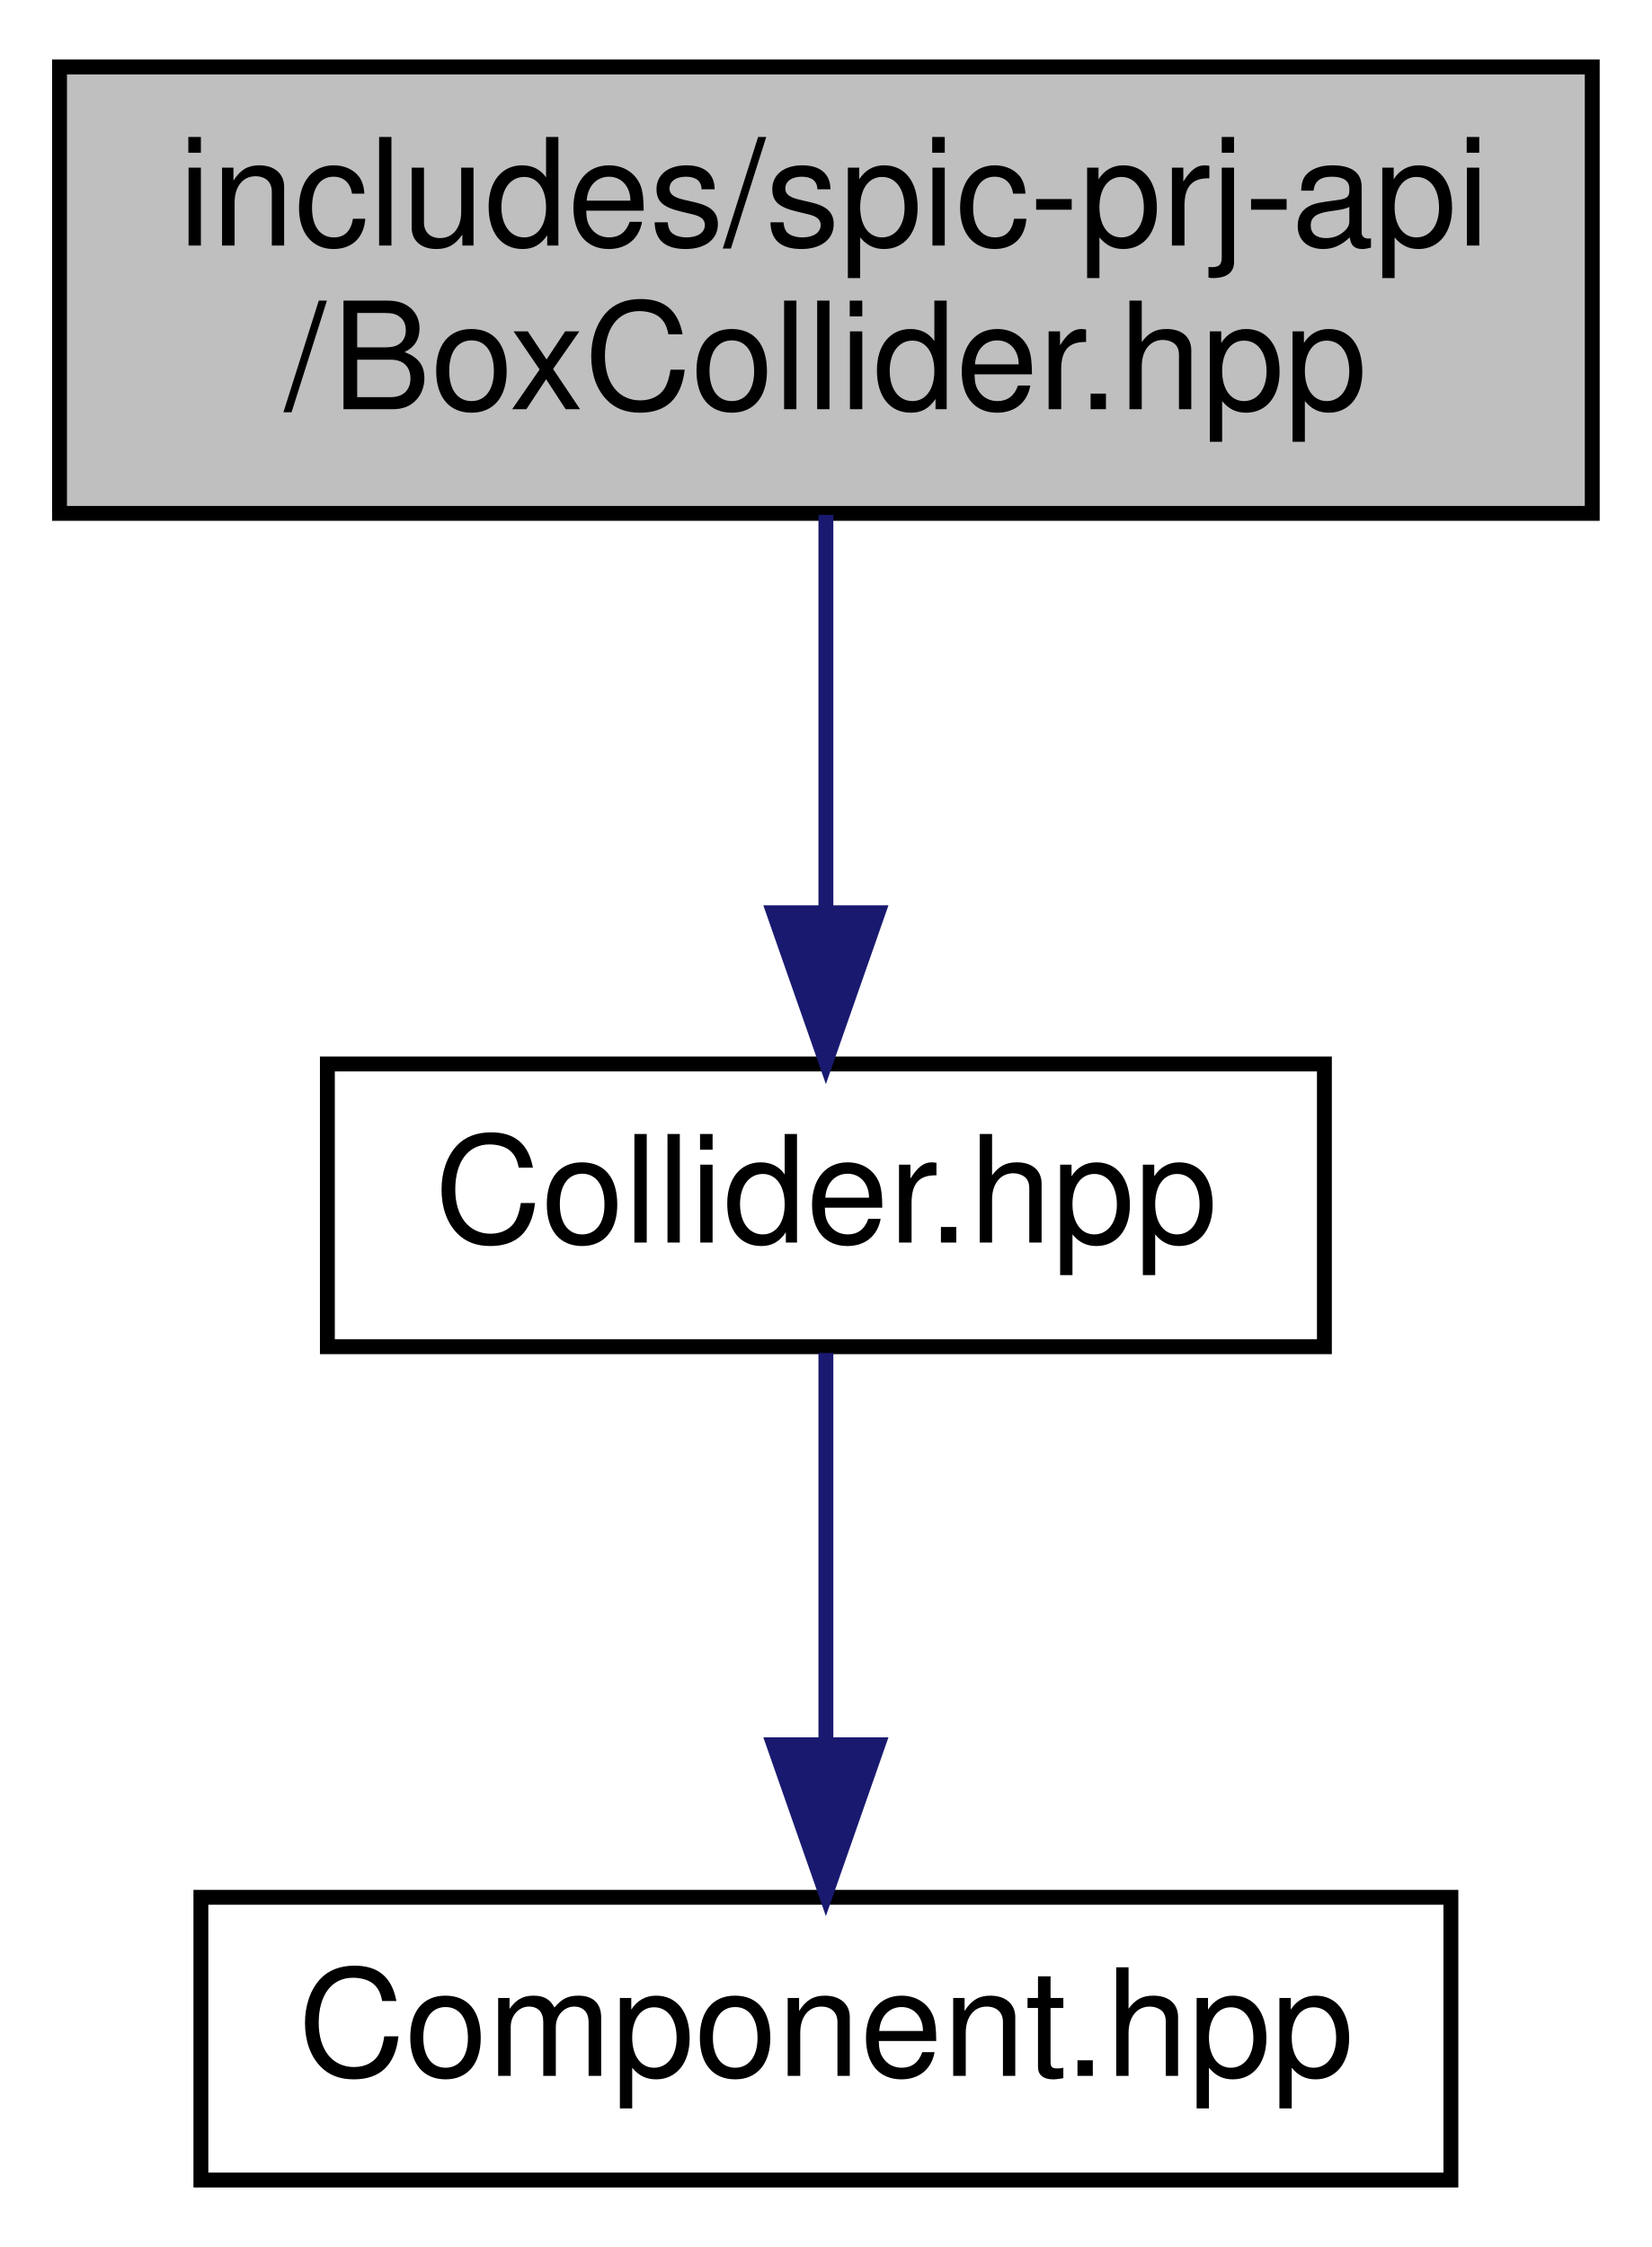
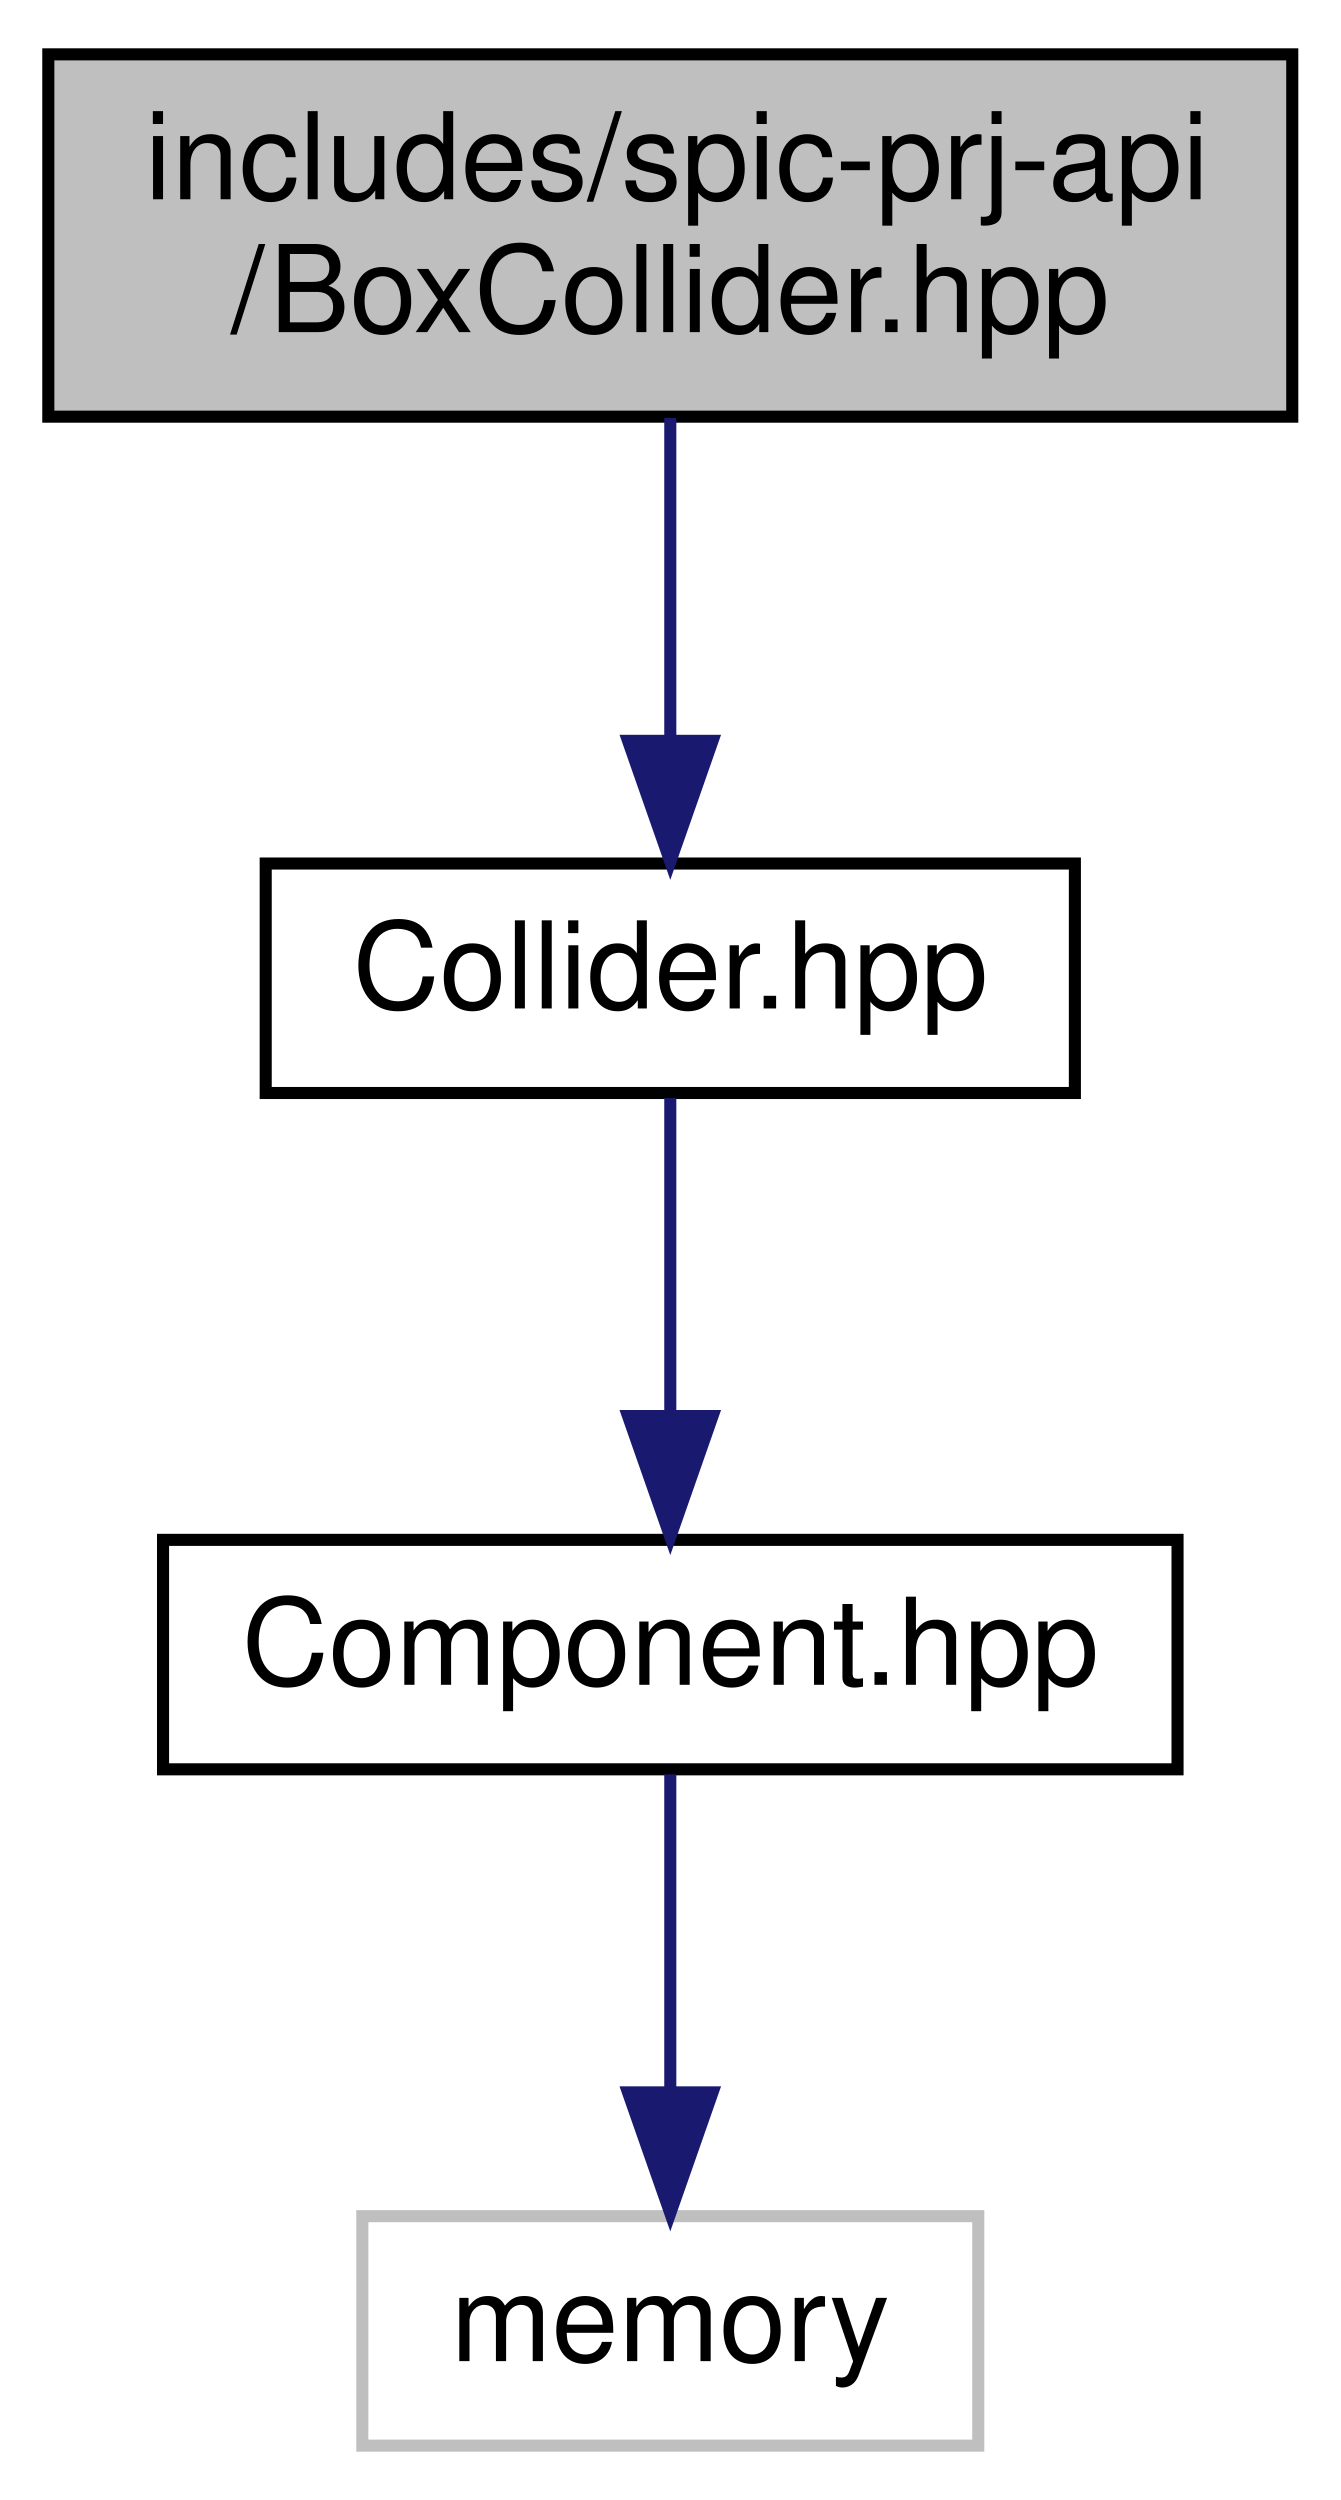
- <svg xmlns="http://www.w3.org/2000/svg" xmlns:xlink="http://www.w3.org/1999/xlink" width="111pt" height="151pt" viewBox="0.00 0.00 111.00 151.00">
-   <g id="graph0" class="graph" transform="scale(1 1) rotate(0) translate(4 147)">
+ <svg xmlns="http://www.w3.org/2000/svg" xmlns:xlink="http://www.w3.org/1999/xlink" width="111pt" height="207pt" viewBox="0.00 0.00 111.00 207.00">
+   <g id="graph0" class="graph" transform="scale(1 1) rotate(0) translate(4 203)">
    <g id="node1" class="node">
      <g id="a_node1">
        <a xlink:title=" ">
-           <polygon fill="#bfbfbf" stroke="black" points="0,-112.5 0,-142.5 103,-142.5 103,-112.5 0,-112.5" />
-           <text text-anchor="start" x="8" y="-130.5" font-family="Helvetica,sans-Serif" font-size="10.00">includes/spic-prj-api</text>
-           <text text-anchor="middle" x="51.5" y="-119.5" font-family="Helvetica,sans-Serif" font-size="10.00">/BoxCollider.hpp</text>
+           <polygon fill="#bfbfbf" stroke="black" points="0,-168.5 0,-198.5 103,-198.5 103,-168.5 0,-168.5" />
+           <text text-anchor="start" x="8" y="-186.5" font-family="Helvetica,sans-Serif" font-size="10.00">includes/spic-prj-api</text>
+           <text text-anchor="middle" x="51.5" y="-175.5" font-family="Helvetica,sans-Serif" font-size="10.00">/BoxCollider.hpp</text>
        </a>
      </g>
    </g>
    <g id="node2" class="node">
      <g id="a_node2">
        <a xlink:href="Collider_8hpp.html" target="_top" xlink:title=" ">
-           <polygon fill="none" stroke="black" points="18,-56.5 18,-75.5 85,-75.5 85,-56.5 18,-56.5" />
-           <text text-anchor="middle" x="51.5" y="-63.5" font-family="Helvetica,sans-Serif" font-size="10.00">Collider.hpp</text>
+           <polygon fill="none" stroke="black" points="18,-112.5 18,-131.5 85,-131.5 85,-112.5 18,-112.5" />
+           <text text-anchor="middle" x="51.5" y="-119.5" font-family="Helvetica,sans-Serif" font-size="10.00">Collider.hpp</text>
        </a>
      </g>
    </g>
    <g id="edge1" class="edge">
-       <path fill="none" stroke="midnightblue" d="M51.5,-112.4C51.5,-104.47 51.5,-94.46 51.5,-85.86" />
-       <polygon fill="midnightblue" stroke="midnightblue" points="55,-85.66 51.5,-75.66 48,-85.66 55,-85.66" />
+       <path fill="none" stroke="midnightblue" d="M51.5,-168.4C51.5,-160.47 51.5,-150.46 51.5,-141.86" />
+       <polygon fill="midnightblue" stroke="midnightblue" points="55,-141.66 51.5,-131.66 48,-141.66 55,-141.66" />
    </g>
    <g id="node3" class="node">
      <g id="a_node3">
        <a xlink:href="Component_8hpp.html" target="_top" xlink:title=" ">
-           <polygon fill="none" stroke="black" points="9.5,-0.5 9.5,-19.5 93.5,-19.5 93.5,-0.5 9.5,-0.5" />
-           <text text-anchor="middle" x="51.5" y="-7.5" font-family="Helvetica,sans-Serif" font-size="10.00">Component.hpp</text>
+           <polygon fill="none" stroke="black" points="9.5,-56.5 9.5,-75.5 93.5,-75.5 93.5,-56.5 9.5,-56.5" />
+           <text text-anchor="middle" x="51.5" y="-63.5" font-family="Helvetica,sans-Serif" font-size="10.00">Component.hpp</text>
        </a>
      </g>
    </g>
    <g id="edge2" class="edge">
+       <path fill="none" stroke="midnightblue" d="M51.5,-112.08C51.5,-105.01 51.5,-94.86 51.5,-85.99" />
+       <polygon fill="midnightblue" stroke="midnightblue" points="55,-85.75 51.5,-75.75 48,-85.75 55,-85.75" />
+     </g>
+     <g id="node4" class="node">
+       <g id="a_node4">
+         <a xlink:title=" ">
+           <polygon fill="none" stroke="#bfbfbf" points="26,-0.5 26,-19.5 77,-19.5 77,-0.5 26,-0.5" />
+           <text text-anchor="middle" x="51.5" y="-7.5" font-family="Helvetica,sans-Serif" font-size="10.00">memory</text>
+         </a>
+       </g>
+     </g>
+     <g id="edge3" class="edge">
      <path fill="none" stroke="midnightblue" d="M51.5,-56.08C51.5,-49.01 51.5,-38.86 51.5,-29.99" />
      <polygon fill="midnightblue" stroke="midnightblue" points="55,-29.75 51.5,-19.75 48,-29.75 55,-29.75" />
    </g>
  </g>
</svg>
